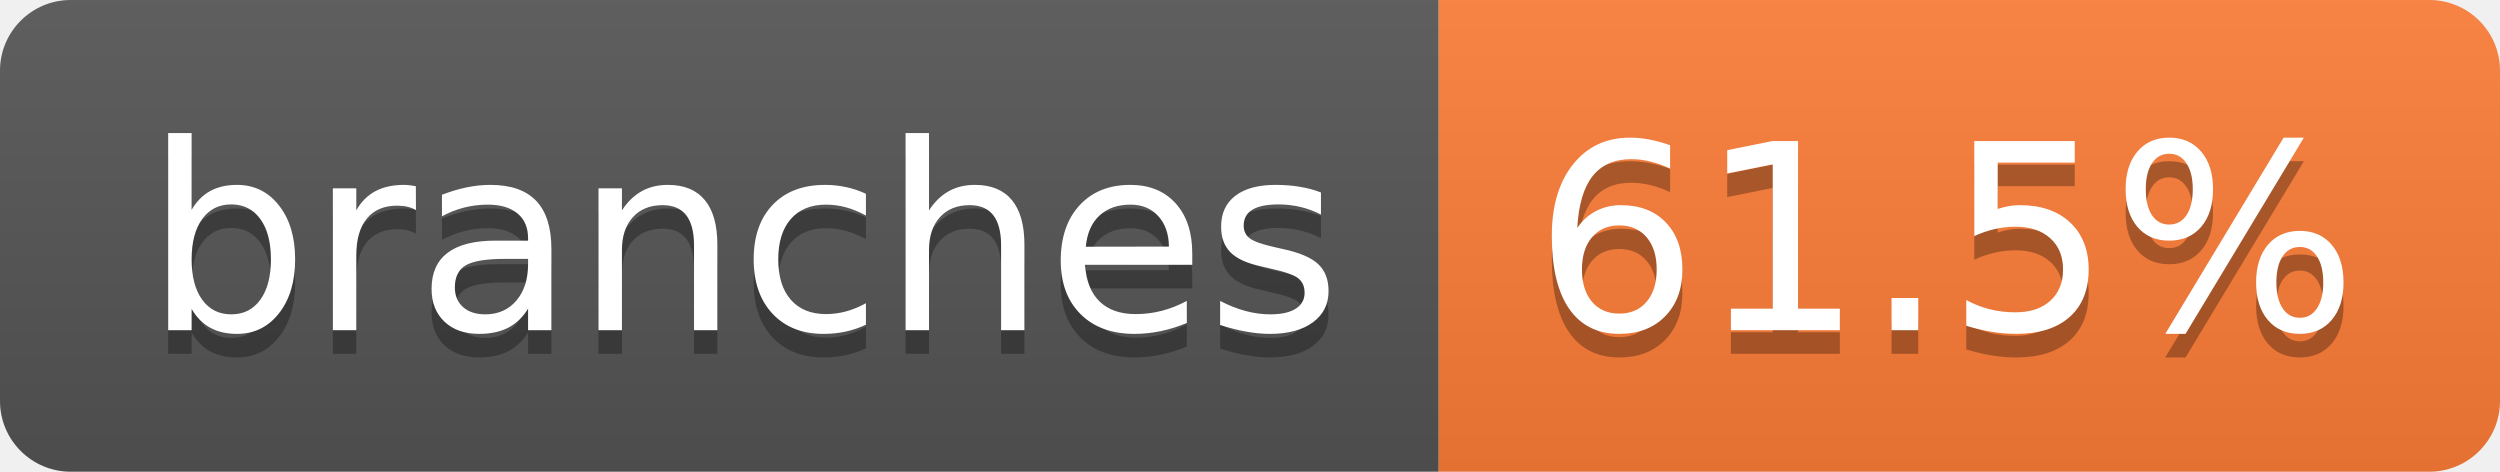
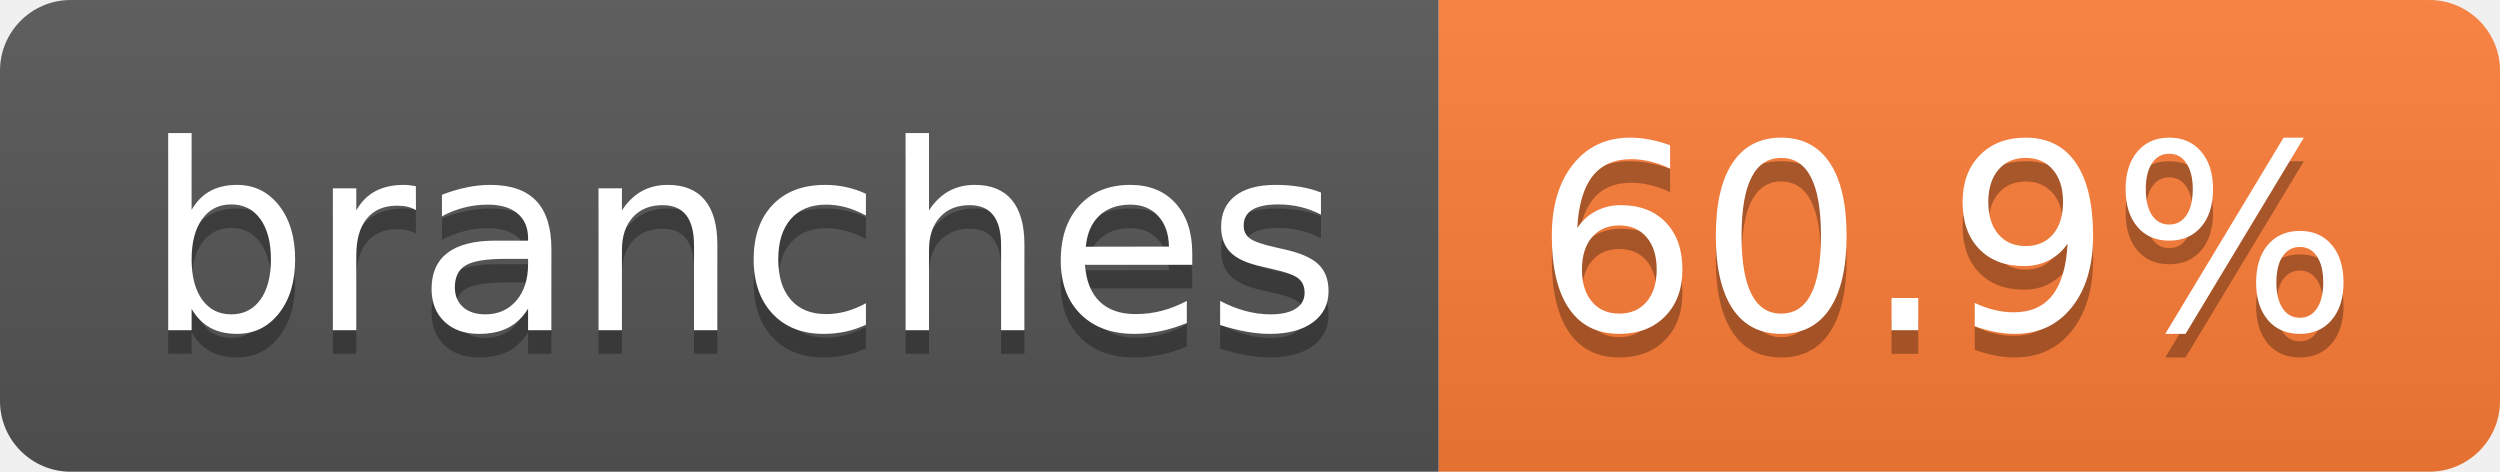
- <svg xmlns="http://www.w3.org/2000/svg" width="106" height="20" role="img" aria-label="branches: 61.5%">
+ <svg xmlns="http://www.w3.org/2000/svg" width="106" height="20" role="img" aria-label="branches: 60.9%">
  <linearGradient id="s" x2="0" y2="100%">
    <stop offset="0" stop-color="#bbb" stop-opacity=".1" />
    <stop offset="1" stop-opacity=".1" />
  </linearGradient>
  <clipPath id="r">
    <rect width="106" height="20" rx="3" fill="#fff" />
  </clipPath>
  <g clip-path="url(#r)">
    <rect width="61" height="20" fill="#555" />
    <rect x="61" width="45" height="20" fill="#fe7d37" />
    <rect width="106" height="20" fill="url(#s)" />
  </g>
  <g fill="#fff" text-anchor="middle" font-family="Verdana,Geneva,DejaVu Sans,sans-serif" text-rendering="geometricPrecision" font-size="110">
    <text aria-hidden="true" x="315" y="150" fill="#010101" fill-opacity=".3" transform="scale(.1)" textLength="507">branches</text>
    <text x="315" y="140" transform="scale(.1)" fill="#fff" textLength="507">branches</text>
-     <text aria-hidden="true" x="825" y="150" fill="#010101" fill-opacity=".3" transform="scale(.1)" textLength="350">61.5%</text>
-     <text x="825" y="140" transform="scale(.1)" fill="#fff" textLength="350">61.5%</text>
+     <text aria-hidden="true" x="825" y="150" fill="#010101" fill-opacity=".3" transform="scale(.1)" textLength="350">60.9%</text>
+     <text x="825" y="140" transform="scale(.1)" fill="#fff" textLength="350">60.9%</text>
  </g>
</svg>
